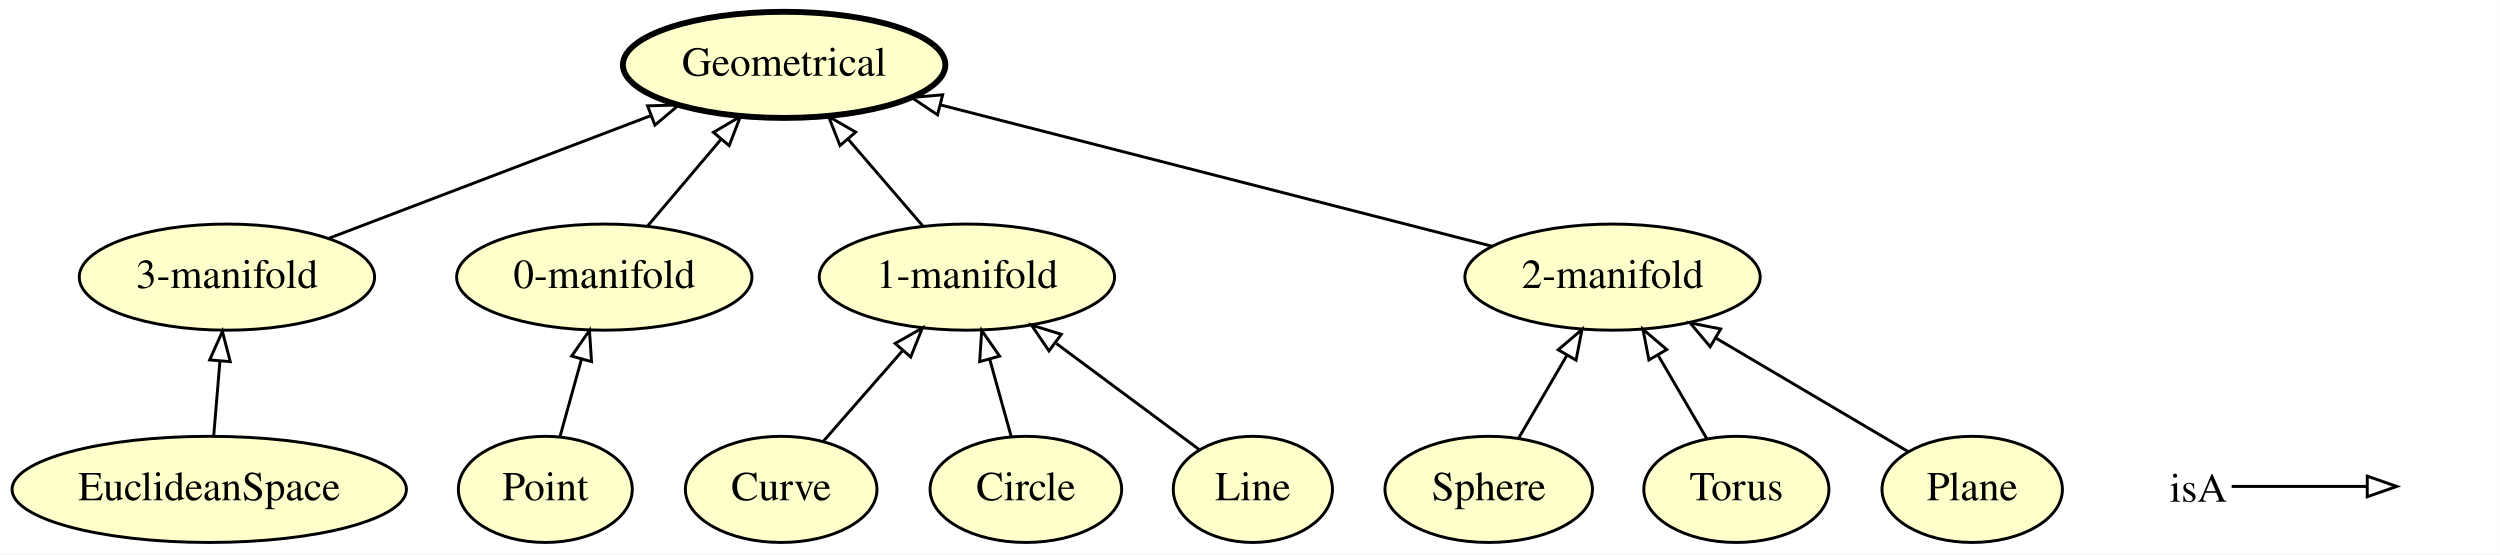
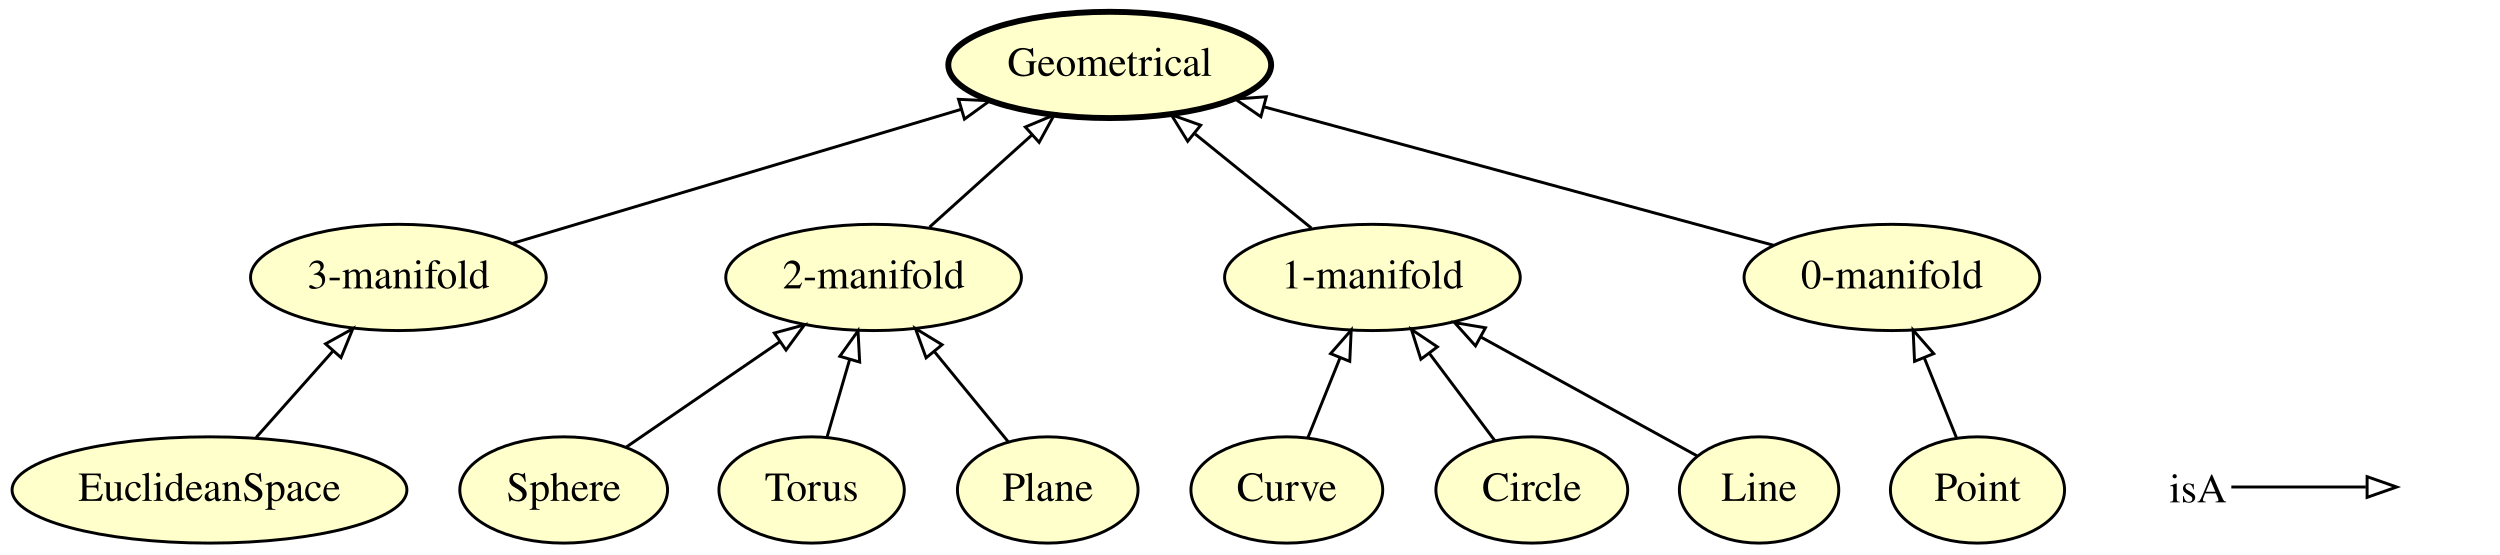
- <svg xmlns="http://www.w3.org/2000/svg" xmlns:xlink="http://www.w3.org/1999/xlink" width="848pt" height="188pt" viewBox="0.00 0.00 847.94 188.00">
+ <svg xmlns="http://www.w3.org/2000/svg" xmlns:xlink="http://www.w3.org/1999/xlink" width="847pt" height="188pt" viewBox="0.00 0.00 846.94 188.00">
  <g id="graph0" class="graph" transform="scale(1 1) rotate(0) translate(4 184)">
-     <polygon fill="#ffffff" stroke="transparent" points="-4,4 -4,-184 843.944,-184 843.944,4 -4,4" />
+     <polygon fill="#ffffff" stroke="transparent" points="-4,4 -4,-184 842.944,-184 842.944,4 -4,4" />
    <g id="node1" class="node">
      <g id="a_node1">
-         <a xlink:href="http://emmo.info/emmo/middle/perceptual#EMMO_0ef4ff4a_5458_4f2a_b51f_4689d472a3f2" xlink:title="Curve">
-           <ellipse fill="#ffffcc" stroke="#000000" cx="260.944" cy="-18" rx="32.494" ry="18" />
-           <text text-anchor="middle" x="260.944" y="-14.3" font-family="Times,serif" font-size="14.00" fill="#000000">Curve</text>
-         </a>
-       </g>
-     </g>
-     <g id="node4" class="node">
-       <g id="a_node4">
-         <a xlink:href="http://emmo.info/emmo/middle/perceptual#EMMO_0c576e13_4ee7_4f3d_bfe9_1614243df018" xlink:title="1-manifold">
-           <ellipse fill="#ffffcc" stroke="#000000" cx="323.944" cy="-90" rx="50.091" ry="18" />
-           <text text-anchor="middle" x="323.944" y="-86.3" font-family="Times,serif" font-size="14.00" fill="#000000">1-manifold</text>
-         </a>
-       </g>
-     </g>
-     <g id="edge8" class="edge">
-       <path fill="none" stroke="#000000" d="M275.24,-34.338C283.146,-43.374 293.138,-54.793 302.012,-64.934" />
-       <polygon fill="none" stroke="#000000" points="299.607,-67.502 308.826,-72.723 304.875,-62.892 299.607,-67.502" />
-     </g>
-     <g id="node2" class="node">
-       <g id="a_node2">
-         <a xlink:href="http://emmo.info/emmo/middle/perceptual#EMMO_d7bf784a_db94_4dd9_861c_54f262846fbf" xlink:title="Sphere">
-           <ellipse fill="#ffffcc" stroke="#000000" cx="500.944" cy="-18" rx="35.194" ry="18" />
-           <text text-anchor="middle" x="500.944" y="-14.3" font-family="Times,serif" font-size="14.00" fill="#000000">Sphere</text>
-         </a>
-       </g>
-     </g>
-     <g id="node13" class="node">
-       <g id="a_node13">
-         <a xlink:href="http://emmo.info/emmo/middle/perceptual#EMMO_9268958f_7f54_48ab_a693_febe2645892b" xlink:title="2-manifold">
-           <ellipse fill="#ffffcc" stroke="#000000" cx="542.944" cy="-90" rx="50.091" ry="18" />
-           <text text-anchor="middle" x="542.944" y="-86.3" font-family="Times,serif" font-size="14.00" fill="#000000">2-manifold</text>
-         </a>
-       </g>
-     </g>
-     <g id="edge7" class="edge">
-       <path fill="none" stroke="#000000" d="M511.111,-35.429C515.991,-43.794 521.945,-54.002 527.379,-63.316" />
-       <polygon fill="none" stroke="#000000" points="524.517,-65.357 532.579,-72.231 530.563,-61.83 524.517,-65.357" />
-     </g>
-     <g id="node3" class="node">
-       <g id="a_node3">
-         <a xlink:href="http://emmo.info/emmo/middle/perceptual#EMMO_46f0f8df_4dc6_418f_8036_10427a3a288e" xlink:title="3-manifold">
-           <ellipse fill="#ffffcc" stroke="#000000" cx="72.944" cy="-90" rx="50.091" ry="18" />
-           <text text-anchor="middle" x="72.944" y="-86.3" font-family="Times,serif" font-size="14.00" fill="#000000">3-manifold</text>
-         </a>
-       </g>
-     </g>
-     <g id="node9" class="node">
-       <g id="a_node9">
-         <a xlink:href="http://emmo.info/emmo/middle/perceptual#EMMO_b5957cef_a287_442d_a3ce_fd39f20ba1cd" xlink:title="Geometrical">
-           <ellipse fill="#ffffcc" stroke="#000000" stroke-width="2" cx="261.944" cy="-162" rx="54.691" ry="18" />
-           <text text-anchor="middle" x="261.944" y="-158.3" font-family="Times,serif" font-size="14.00" fill="#000000">Geometrical</text>
-         </a>
-       </g>
-     </g>
-     <g id="edge1" class="edge">
-       <path fill="none" stroke="#000000" d="M107.61,-103.206C138.26,-114.882 183.175,-131.993 216.658,-144.748" />
-       <polygon fill="none" stroke="#000000" points="215.623,-148.099 226.214,-148.389 218.115,-141.558 215.623,-148.099" />
-     </g>
-     <g id="edge3" class="edge">
-       <path fill="none" stroke="#000000" d="M308.936,-107.429C301.376,-116.208 292.069,-127.016 283.738,-136.691" />
-       <polygon fill="none" stroke="#000000" points="280.902,-134.62 277.029,-144.482 286.207,-139.188 280.902,-134.62" />
-     </g>
-     <g id="node5" class="node">
-       <g id="a_node5">
-         <a xlink:href="http://emmo.info/emmo/middle/perceptual#EMMO_b2a234a8_579a_422c_9305_b8f7e72c76cd" xlink:title="Circle">
-           <ellipse fill="#ffffcc" stroke="#000000" cx="343.944" cy="-18" rx="32.494" ry="18" />
-           <text text-anchor="middle" x="343.944" y="-14.3" font-family="Times,serif" font-size="14.00" fill="#000000">Circle</text>
-         </a>
-       </g>
-     </g>
-     <g id="edge2" class="edge">
-       <path fill="none" stroke="#000000" d="M339,-35.798C336.805,-43.7 334.169,-53.189 331.721,-62.004" />
-       <polygon fill="none" stroke="#000000" points="328.274,-61.335 328.97,-71.907 335.019,-63.209 328.274,-61.335" />
-     </g>
-     <g id="node6" class="node">
-       <g id="a_node6">
-         <a xlink:href="http://emmo.info/emmo/middle/perceptual#EMMO_3e309118_e8b7_4021_80f4_642d2df65d94" xlink:title="Line">
-           <ellipse fill="#ffffcc" stroke="#000000" cx="420.944" cy="-18" rx="27" ry="18" />
-           <text text-anchor="middle" x="420.944" y="-14.3" font-family="Times,serif" font-size="14.00" fill="#000000">Line</text>
-         </a>
-       </g>
-     </g>
-     <g id="edge12" class="edge">
-       <path fill="none" stroke="#000000" d="M402.699,-31.543C389.085,-41.648 370.177,-55.683 354.299,-67.468" />
-       <polygon fill="none" stroke="#000000" points="351.787,-64.974 345.843,-73.745 355.959,-70.595 351.787,-64.974" />
-     </g>
-     <g id="node7" class="node">
-       <g id="a_node7">
-         <a xlink:href="http://emmo.info/emmo/middle/perceptual#EMMO_0ab0485c_9e5b_4257_a679_90a2dfba5c7c" xlink:title="0-manifold">
-           <ellipse fill="#ffffcc" stroke="#000000" cx="200.944" cy="-90" rx="50.091" ry="18" />
-           <text text-anchor="middle" x="200.944" y="-86.3" font-family="Times,serif" font-size="14.00" fill="#000000">0-manifold</text>
-         </a>
-       </g>
-     </g>
-     <g id="edge5" class="edge">
-       <path fill="none" stroke="#000000" d="M215.71,-107.429C223.148,-116.208 232.305,-127.016 240.501,-136.691" />
-       <polygon fill="none" stroke="#000000" points="237.968,-139.114 247.102,-144.482 243.309,-134.589 237.968,-139.114" />
-     </g>
-     <g id="node8" class="node">
-       <g id="a_node8">
-         <a xlink:href="http://emmo.info/emmo/middle/perceptual#EMMO_39362460_2a97_4367_8f93_0418c2ac9a08" xlink:title="Point">
-           <ellipse fill="#ffffcc" stroke="#000000" cx="180.944" cy="-18" rx="29.497" ry="18" />
-           <text text-anchor="middle" x="180.944" y="-14.3" font-family="Times,serif" font-size="14.00" fill="#000000">Point</text>
-         </a>
-       </g>
-     </g>
-     <g id="edge4" class="edge">
-       <path fill="none" stroke="#000000" d="M185.888,-35.798C188.083,-43.7 190.719,-53.189 193.167,-62.004" />
-       <polygon fill="none" stroke="#000000" points="189.869,-63.209 195.918,-71.907 196.614,-61.335 189.869,-63.209" />
-     </g>
-     <g id="node10" class="node">
-       <g id="a_node10">
-         <a xlink:href="http://emmo.info/emmo/middle/perceptual#EMMO_86060335_31c2_4820_b433_27c64aea0366" xlink:title="Torus">
-           <ellipse fill="#ffffcc" stroke="#000000" cx="584.944" cy="-18" rx="31.396" ry="18" />
-           <text text-anchor="middle" x="584.944" y="-14.3" font-family="Times,serif" font-size="14.00" fill="#000000">Torus</text>
-         </a>
-       </g>
-     </g>
-     <g id="edge9" class="edge">
-       <path fill="none" stroke="#000000" d="M574.991,-35.063C570.027,-43.572 563.913,-54.053 558.36,-63.572" />
-       <polygon fill="none" stroke="#000000" points="555.28,-61.906 553.265,-72.308 561.327,-65.433 555.28,-61.906" />
-     </g>
-     <g id="node11" class="node">
-       <g id="a_node11">
-         <a xlink:href="http://emmo.info/emmo/middle/perceptual#EMMO_25f5ca8e_8f7f_44d8_a392_bd3fe8894458" xlink:title="Plane">
-           <ellipse fill="#ffffcc" stroke="#000000" cx="664.944" cy="-18" rx="30.595" ry="18" />
-           <text text-anchor="middle" x="664.944" y="-14.3" font-family="Times,serif" font-size="14.00" fill="#000000">Plane</text>
-         </a>
-       </g>
-     </g>
-     <g id="edge10" class="edge">
-       <path fill="none" stroke="#000000" d="M643.133,-30.872C625.022,-41.561 598.918,-56.966 577.896,-69.373" />
-       <polygon fill="none" stroke="#000000" points="576.069,-66.387 569.236,-74.484 579.627,-72.415 576.069,-66.387" />
-     </g>
-     <g id="node12" class="node">
-       <g id="a_node12">
        <a xlink:href="http://emmo.info/emmo/middle/perceptual#EMMO_5f278af9_8593_4e27_a717_ccc9e07a0ddf" xlink:title="EuclideanSpace">
          <ellipse fill="#ffffcc" stroke="#000000" cx="66.944" cy="-18" rx="66.888" ry="18" />
          <text text-anchor="middle" x="66.944" y="-14.3" font-family="Times,serif" font-size="14.00" fill="#000000">EuclideanSpace</text>
        </a>
      </g>
    </g>
+     <g id="node5" class="node">
+       <g id="a_node5">
+         <a xlink:href="http://emmo.info/emmo/middle/perceptual#EMMO_46f0f8df_4dc6_418f_8036_10427a3a288e" xlink:title="3-manifold">
+           <ellipse fill="#ffffcc" stroke="#000000" cx="130.944" cy="-90" rx="50.091" ry="18" />
+           <text text-anchor="middle" x="130.944" y="-86.3" font-family="Times,serif" font-size="14.00" fill="#000000">3-manifold</text>
+         </a>
+       </g>
+     </g>
+     <g id="edge9" class="edge">
+       <path fill="none" stroke="#000000" d="M82.764,-35.798C90.572,-44.582 100.124,-55.328 108.658,-64.929" />
+       <polygon fill="none" stroke="#000000" points="106.267,-67.507 115.527,-72.655 111.499,-62.856 106.267,-67.507" />
+     </g>
+     <g id="node2" class="node">
+       <g id="a_node2">
+         <a xlink:href="http://emmo.info/emmo/middle/perceptual#EMMO_9268958f_7f54_48ab_a693_febe2645892b" xlink:title="2-manifold">
+           <ellipse fill="#ffffcc" stroke="#000000" cx="291.944" cy="-90" rx="50.091" ry="18" />
+           <text text-anchor="middle" x="291.944" y="-86.3" font-family="Times,serif" font-size="14.00" fill="#000000">2-manifold</text>
+         </a>
+       </g>
+     </g>
+     <g id="node11" class="node">
+       <g id="a_node11">
+         <a xlink:href="http://emmo.info/emmo/middle/perceptual#EMMO_b5957cef_a287_442d_a3ce_fd39f20ba1cd" xlink:title="Geometrical">
+           <ellipse fill="#ffffcc" stroke="#000000" stroke-width="2" cx="371.944" cy="-162" rx="54.691" ry="18" />
+           <text text-anchor="middle" x="371.944" y="-158.3" font-family="Times,serif" font-size="14.00" fill="#000000">Geometrical</text>
+         </a>
+       </g>
+     </g>
+     <g id="edge5" class="edge">
+       <path fill="none" stroke="#000000" d="M310.903,-107.063C321.264,-116.388 334.259,-128.084 345.593,-138.284" />
+       <polygon fill="none" stroke="#000000" points="343.347,-140.971 353.121,-145.06 348.03,-135.768 343.347,-140.971" />
+     </g>
+     <g id="node3" class="node">
+       <g id="a_node3">
+         <a xlink:href="http://emmo.info/emmo/middle/perceptual#EMMO_0ef4ff4a_5458_4f2a_b51f_4689d472a3f2" xlink:title="Curve">
+           <ellipse fill="#ffffcc" stroke="#000000" cx="431.944" cy="-18" rx="32.494" ry="18" />
+           <text text-anchor="middle" x="431.944" y="-14.3" font-family="Times,serif" font-size="14.00" fill="#000000">Curve</text>
+         </a>
+       </g>
+     </g>
+     <g id="node6" class="node">
+       <g id="a_node6">
+         <a xlink:href="http://emmo.info/emmo/middle/perceptual#EMMO_0c576e13_4ee7_4f3d_bfe9_1614243df018" xlink:title="1-manifold">
+           <ellipse fill="#ffffcc" stroke="#000000" cx="460.944" cy="-90" rx="50.091" ry="18" />
+           <text text-anchor="middle" x="460.944" y="-86.3" font-family="Times,serif" font-size="14.00" fill="#000000">1-manifold</text>
+         </a>
+       </g>
+     </g>
+     <g id="edge12" class="edge">
+       <path fill="none" stroke="#000000" d="M439.113,-35.798C442.389,-43.932 446.343,-53.75 449.981,-62.782" />
+       <polygon fill="none" stroke="#000000" points="446.775,-64.189 453.757,-72.157 453.268,-61.574 446.775,-64.189" />
+     </g>
+     <g id="node4" class="node">
+       <g id="a_node4">
+         <a xlink:href="http://emmo.info/emmo/middle/perceptual#EMMO_d7bf784a_db94_4dd9_861c_54f262846fbf" xlink:title="Sphere">
+           <ellipse fill="#ffffcc" stroke="#000000" cx="186.944" cy="-18" rx="35.194" ry="18" />
+           <text text-anchor="middle" x="186.944" y="-14.3" font-family="Times,serif" font-size="14.00" fill="#000000">Sphere</text>
+         </a>
+       </g>
+     </g>
+     <g id="edge3" class="edge">
+       <path fill="none" stroke="#000000" d="M208.192,-32.57C223.093,-42.788 243.274,-56.626 260.093,-68.159" />
+       <polygon fill="none" stroke="#000000" points="258.308,-71.179 268.535,-73.948 262.267,-65.406 258.308,-71.179" />
+     </g>
+     <g id="edge10" class="edge">
+       <path fill="none" stroke="#000000" d="M169.665,-101.568C210.944,-113.9 276.466,-133.475 321.696,-146.988" />
+       <polygon fill="none" stroke="#000000" points="320.723,-150.35 331.307,-149.859 322.727,-143.643 320.723,-150.35" />
+     </g>
+     <g id="edge2" class="edge">
+       <path fill="none" stroke="#000000" d="M440.302,-106.699C428.592,-116.173 413.752,-128.178 400.893,-138.58" />
+       <polygon fill="none" stroke="#000000" points="398.356,-136.131 392.783,-145.142 402.758,-141.573 398.356,-136.131" />
+     </g>
+     <g id="node7" class="node">
+       <g id="a_node7">
+         <a xlink:href="http://emmo.info/emmo/middle/perceptual#EMMO_b2a234a8_579a_422c_9305_b8f7e72c76cd" xlink:title="Circle">
+           <ellipse fill="#ffffcc" stroke="#000000" cx="514.944" cy="-18" rx="32.494" ry="18" />
+           <text text-anchor="middle" x="514.944" y="-14.3" font-family="Times,serif" font-size="14.00" fill="#000000">Circle</text>
+         </a>
+       </g>
+     </g>
+     <g id="edge8" class="edge">
+       <path fill="none" stroke="#000000" d="M502.42,-34.699C495.865,-43.439 487.695,-54.333 480.343,-64.135" />
+       <polygon fill="none" stroke="#000000" points="477.354,-62.287 474.154,-72.387 482.954,-66.487 477.354,-62.287" />
+     </g>
+     <g id="node8" class="node">
+       <g id="a_node8">
+         <a xlink:href="http://emmo.info/emmo/middle/perceptual#EMMO_3e309118_e8b7_4021_80f4_642d2df65d94" xlink:title="Line">
+           <ellipse fill="#ffffcc" stroke="#000000" cx="591.944" cy="-18" rx="27" ry="18" />
+           <text text-anchor="middle" x="591.944" y="-14.3" font-family="Times,serif" font-size="14.00" fill="#000000">Line</text>
+         </a>
+       </g>
+     </g>
    <g id="edge6" class="edge">
-       <path fill="none" stroke="#000000" d="M68.458,-36.169C69.1,-43.869 69.863,-53.026 70.576,-61.583" />
-       <polygon fill="none" stroke="#000000" points="67.091,-61.912 71.41,-71.587 74.067,-61.331 67.091,-61.912" />
+       <path fill="none" stroke="#000000" d="M570.897,-29.568C551.231,-40.377 521.443,-56.749 497.83,-69.727" />
+       <polygon fill="none" stroke="#000000" points="495.869,-66.811 488.791,-74.695 499.24,-72.945 495.869,-66.811" />
+     </g>
+     <g id="node9" class="node">
+       <g id="a_node9">
+         <a xlink:href="http://emmo.info/emmo/middle/perceptual#EMMO_0ab0485c_9e5b_4257_a679_90a2dfba5c7c" xlink:title="0-manifold">
+           <ellipse fill="#ffffcc" stroke="#000000" cx="636.944" cy="-90" rx="50.091" ry="18" />
+           <text text-anchor="middle" x="636.944" y="-86.3" font-family="Times,serif" font-size="14.00" fill="#000000">0-manifold</text>
+         </a>
+       </g>
+     </g>
+     <g id="edge1" class="edge">
+       <path fill="none" stroke="#000000" d="M596.984,-100.857C550.896,-113.379 474.972,-134.007 424.224,-147.796" />
+       <polygon fill="none" stroke="#000000" points="423.159,-144.458 414.427,-150.458 424.995,-151.213 423.159,-144.458" />
+     </g>
+     <g id="node10" class="node">
+       <g id="a_node10">
+         <a xlink:href="http://emmo.info/emmo/middle/perceptual#EMMO_39362460_2a97_4367_8f93_0418c2ac9a08" xlink:title="Point">
+           <ellipse fill="#ffffcc" stroke="#000000" cx="665.944" cy="-18" rx="29.497" ry="18" />
+           <text text-anchor="middle" x="665.944" y="-14.3" font-family="Times,serif" font-size="14.00" fill="#000000">Point</text>
+         </a>
+       </g>
+     </g>
+     <g id="edge4" class="edge">
+       <path fill="none" stroke="#000000" d="M658.775,-35.798C655.499,-43.932 651.545,-53.75 647.907,-62.782" />
+       <polygon fill="none" stroke="#000000" points="644.62,-61.574 644.131,-72.157 651.113,-64.189 644.62,-61.574" />
+     </g>
+     <g id="node12" class="node">
+       <g id="a_node12">
+         <a xlink:href="http://emmo.info/emmo/middle/perceptual#EMMO_86060335_31c2_4820_b433_27c64aea0366" xlink:title="Torus">
+           <ellipse fill="#ffffcc" stroke="#000000" cx="270.944" cy="-18" rx="31.396" ry="18" />
+           <text text-anchor="middle" x="270.944" y="-14.3" font-family="Times,serif" font-size="14.00" fill="#000000">Torus</text>
+         </a>
+       </g>
    </g>
    <g id="edge11" class="edge">
-       <path fill="none" stroke="#000000" d="M502.084,-100.469C452.647,-113.137 369.299,-134.493 314.956,-148.417" />
-       <polygon fill="none" stroke="#000000" points="313.98,-145.054 305.161,-150.927 315.717,-151.835 313.98,-145.054" />
+       <path fill="none" stroke="#000000" d="M276.135,-35.798C278.465,-43.785 281.268,-53.395 283.862,-62.291" />
+       <polygon fill="none" stroke="#000000" points="280.507,-63.287 286.667,-71.907 287.227,-61.327 280.507,-63.287" />
+     </g>
+     <g id="node13" class="node">
+       <g id="a_node13">
+         <a xlink:href="http://emmo.info/emmo/middle/perceptual#EMMO_25f5ca8e_8f7f_44d8_a392_bd3fe8894458" xlink:title="Plane">
+           <ellipse fill="#ffffcc" stroke="#000000" cx="350.944" cy="-18" rx="30.595" ry="18" />
+           <text text-anchor="middle" x="350.944" y="-14.3" font-family="Times,serif" font-size="14.00" fill="#000000">Plane</text>
+         </a>
+       </g>
+     </g>
+     <g id="edge7" class="edge">
+       <path fill="none" stroke="#000000" d="M337.556,-34.338C330.152,-43.374 320.794,-54.793 312.484,-64.934" />
+       <polygon fill="none" stroke="#000000" points="309.733,-62.77 306.102,-72.723 315.147,-67.206 309.733,-62.77" />
    </g>
    <g id="node14" class="node">
-       <text text-anchor="start" x="731.944" y="-13.8" font-family="Times,serif" font-size="14.00" fill="#000000">isA</text>
+       <text text-anchor="start" x="730.944" y="-13.8" font-family="Times,serif" font-size="14.00" fill="#000000">isA</text>
    </g>
    <g id="node15" class="node">
-       <text text-anchor="start" x="810.944" y="-13.8" font-family="Times,serif" font-size="14.00" fill="#000000"> </text>
+       <text text-anchor="start" x="809.944" y="-13.8" font-family="Times,serif" font-size="14.00" fill="#000000"> </text>
    </g>
    <g id="edge13" class="edge">
-       <path fill="none" stroke="#000000" d="M752.944,-19C773.944,-19 781.655,-19 798.502,-19" />
-       <polygon fill="none" stroke="#000000" points="798.944,-22.5 808.944,-19 798.944,-15.5 798.944,-22.5" />
+       <path fill="none" stroke="#000000" d="M751.944,-19C772.944,-19 780.655,-19 797.502,-19" />
+       <polygon fill="none" stroke="#000000" points="797.944,-22.5 807.944,-19 797.944,-15.5 797.944,-22.5" />
    </g>
  </g>
</svg>
